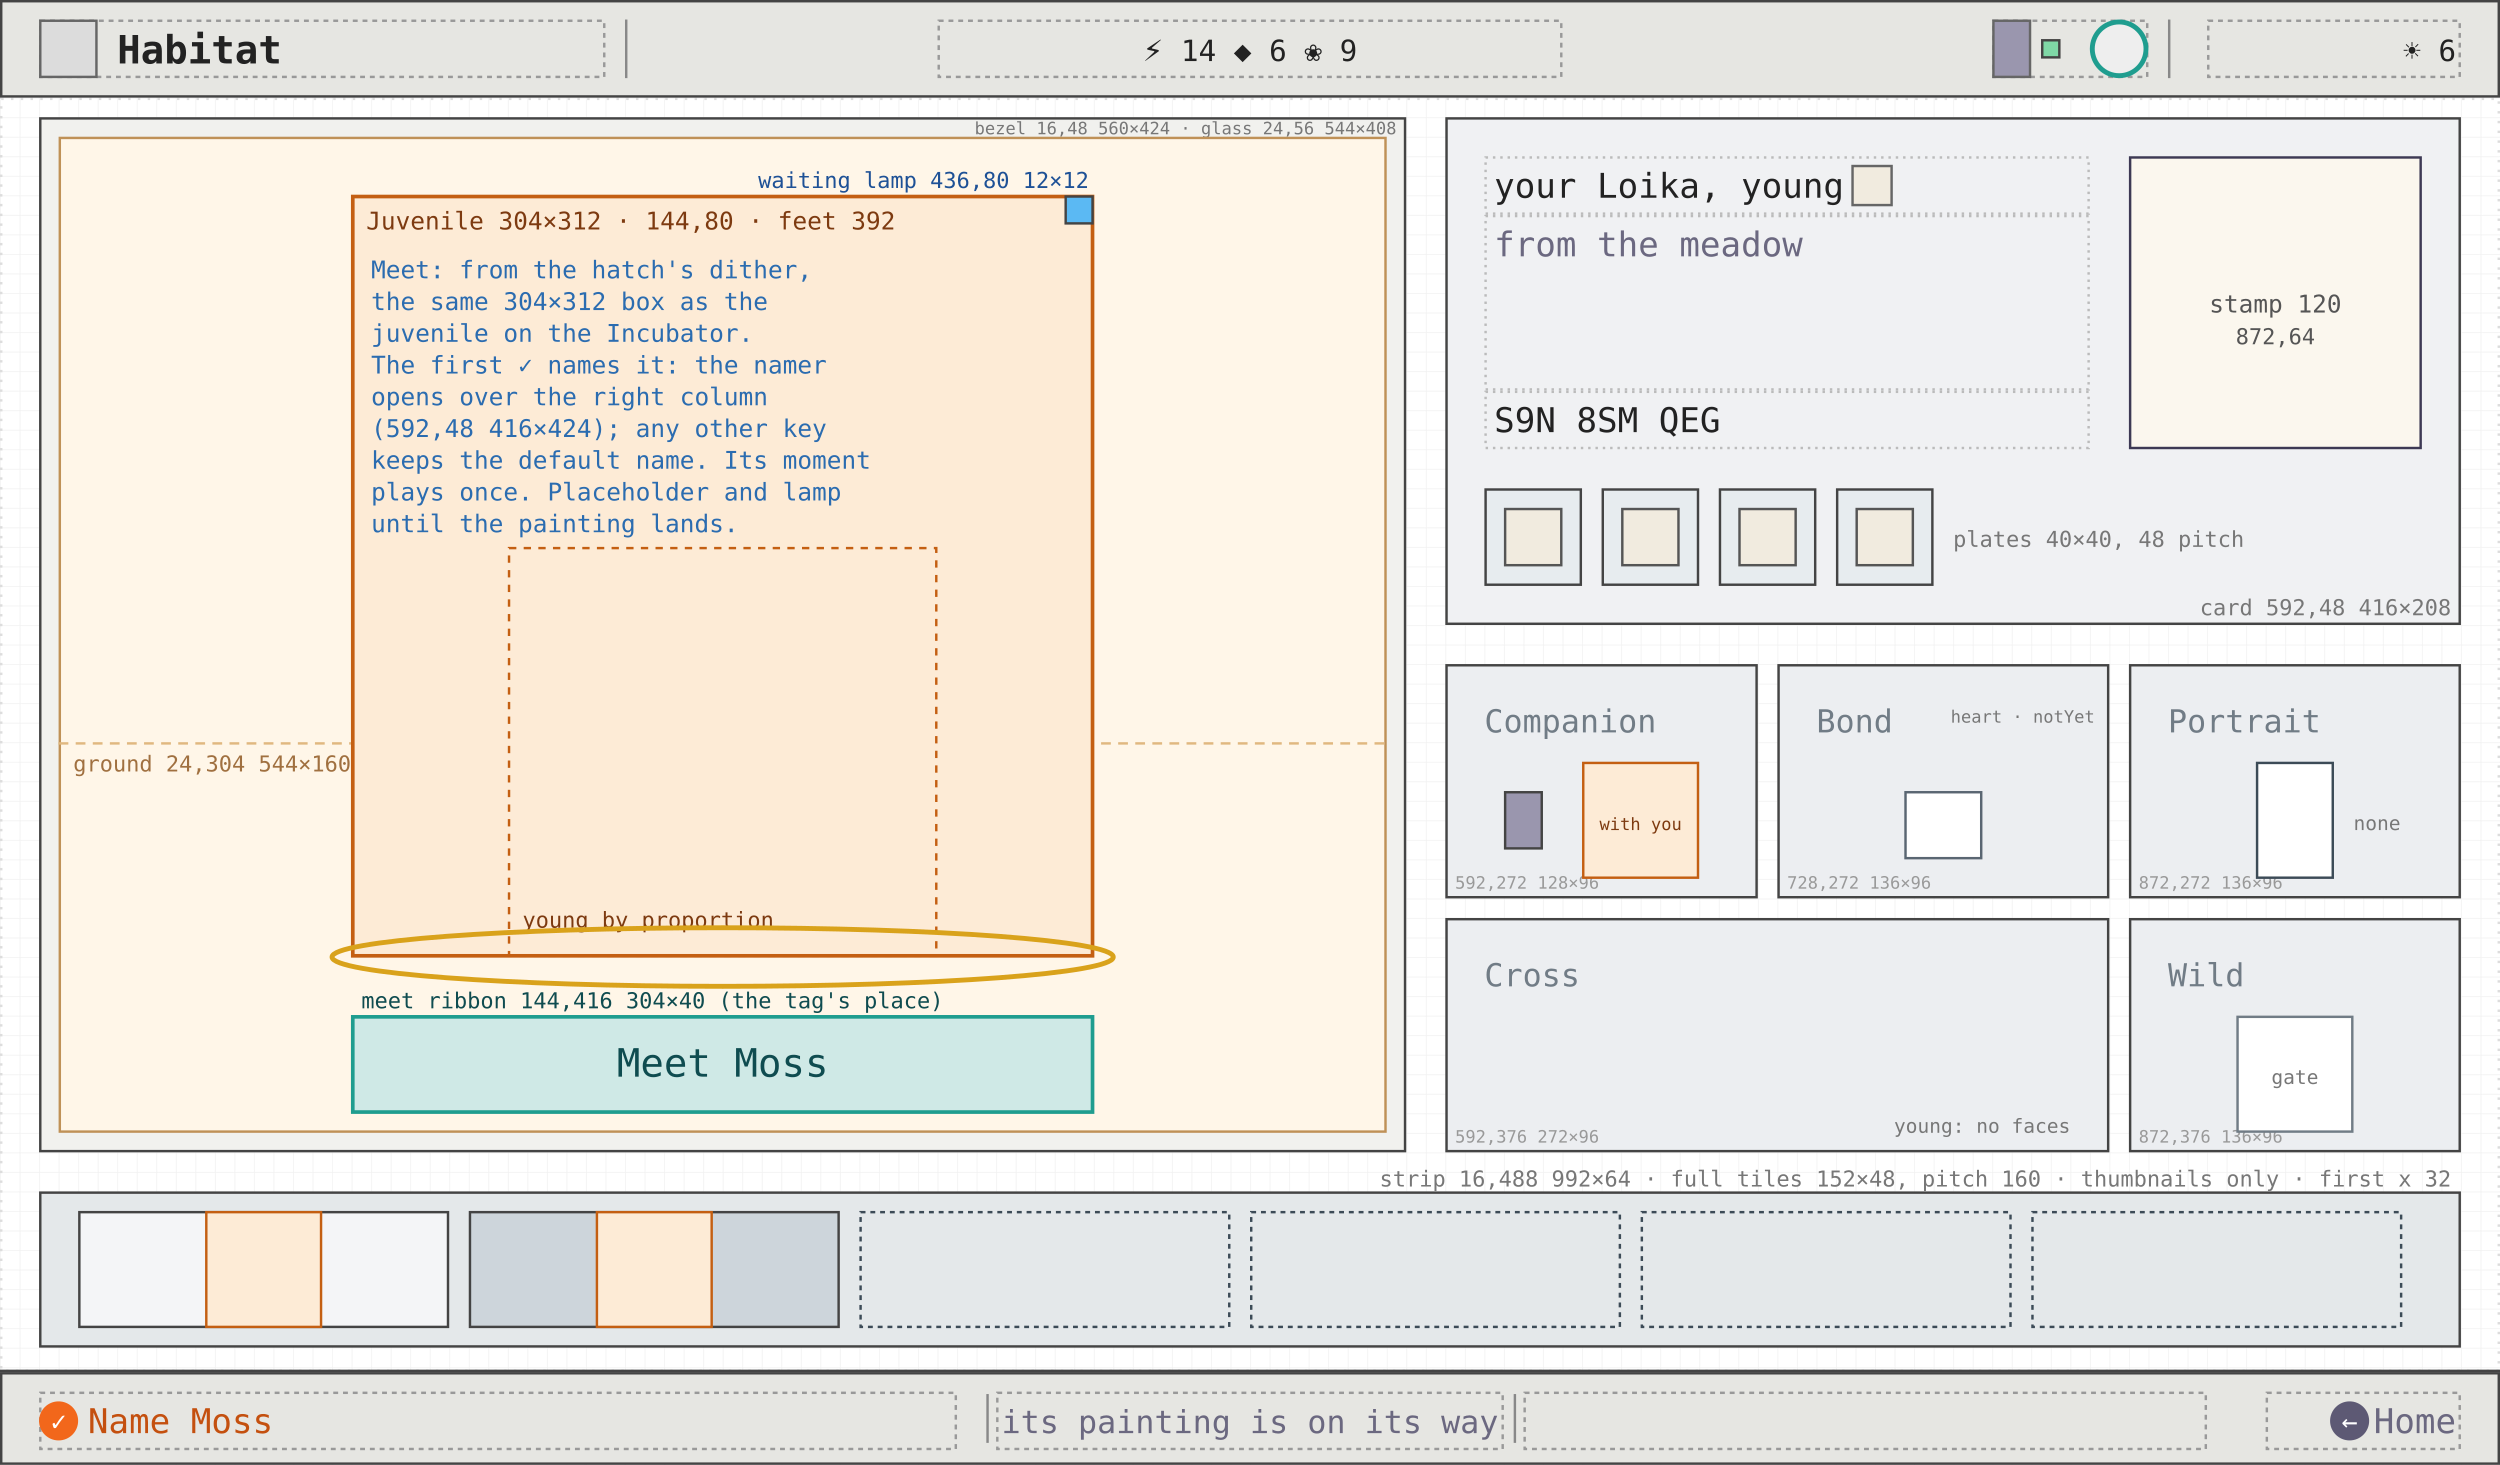
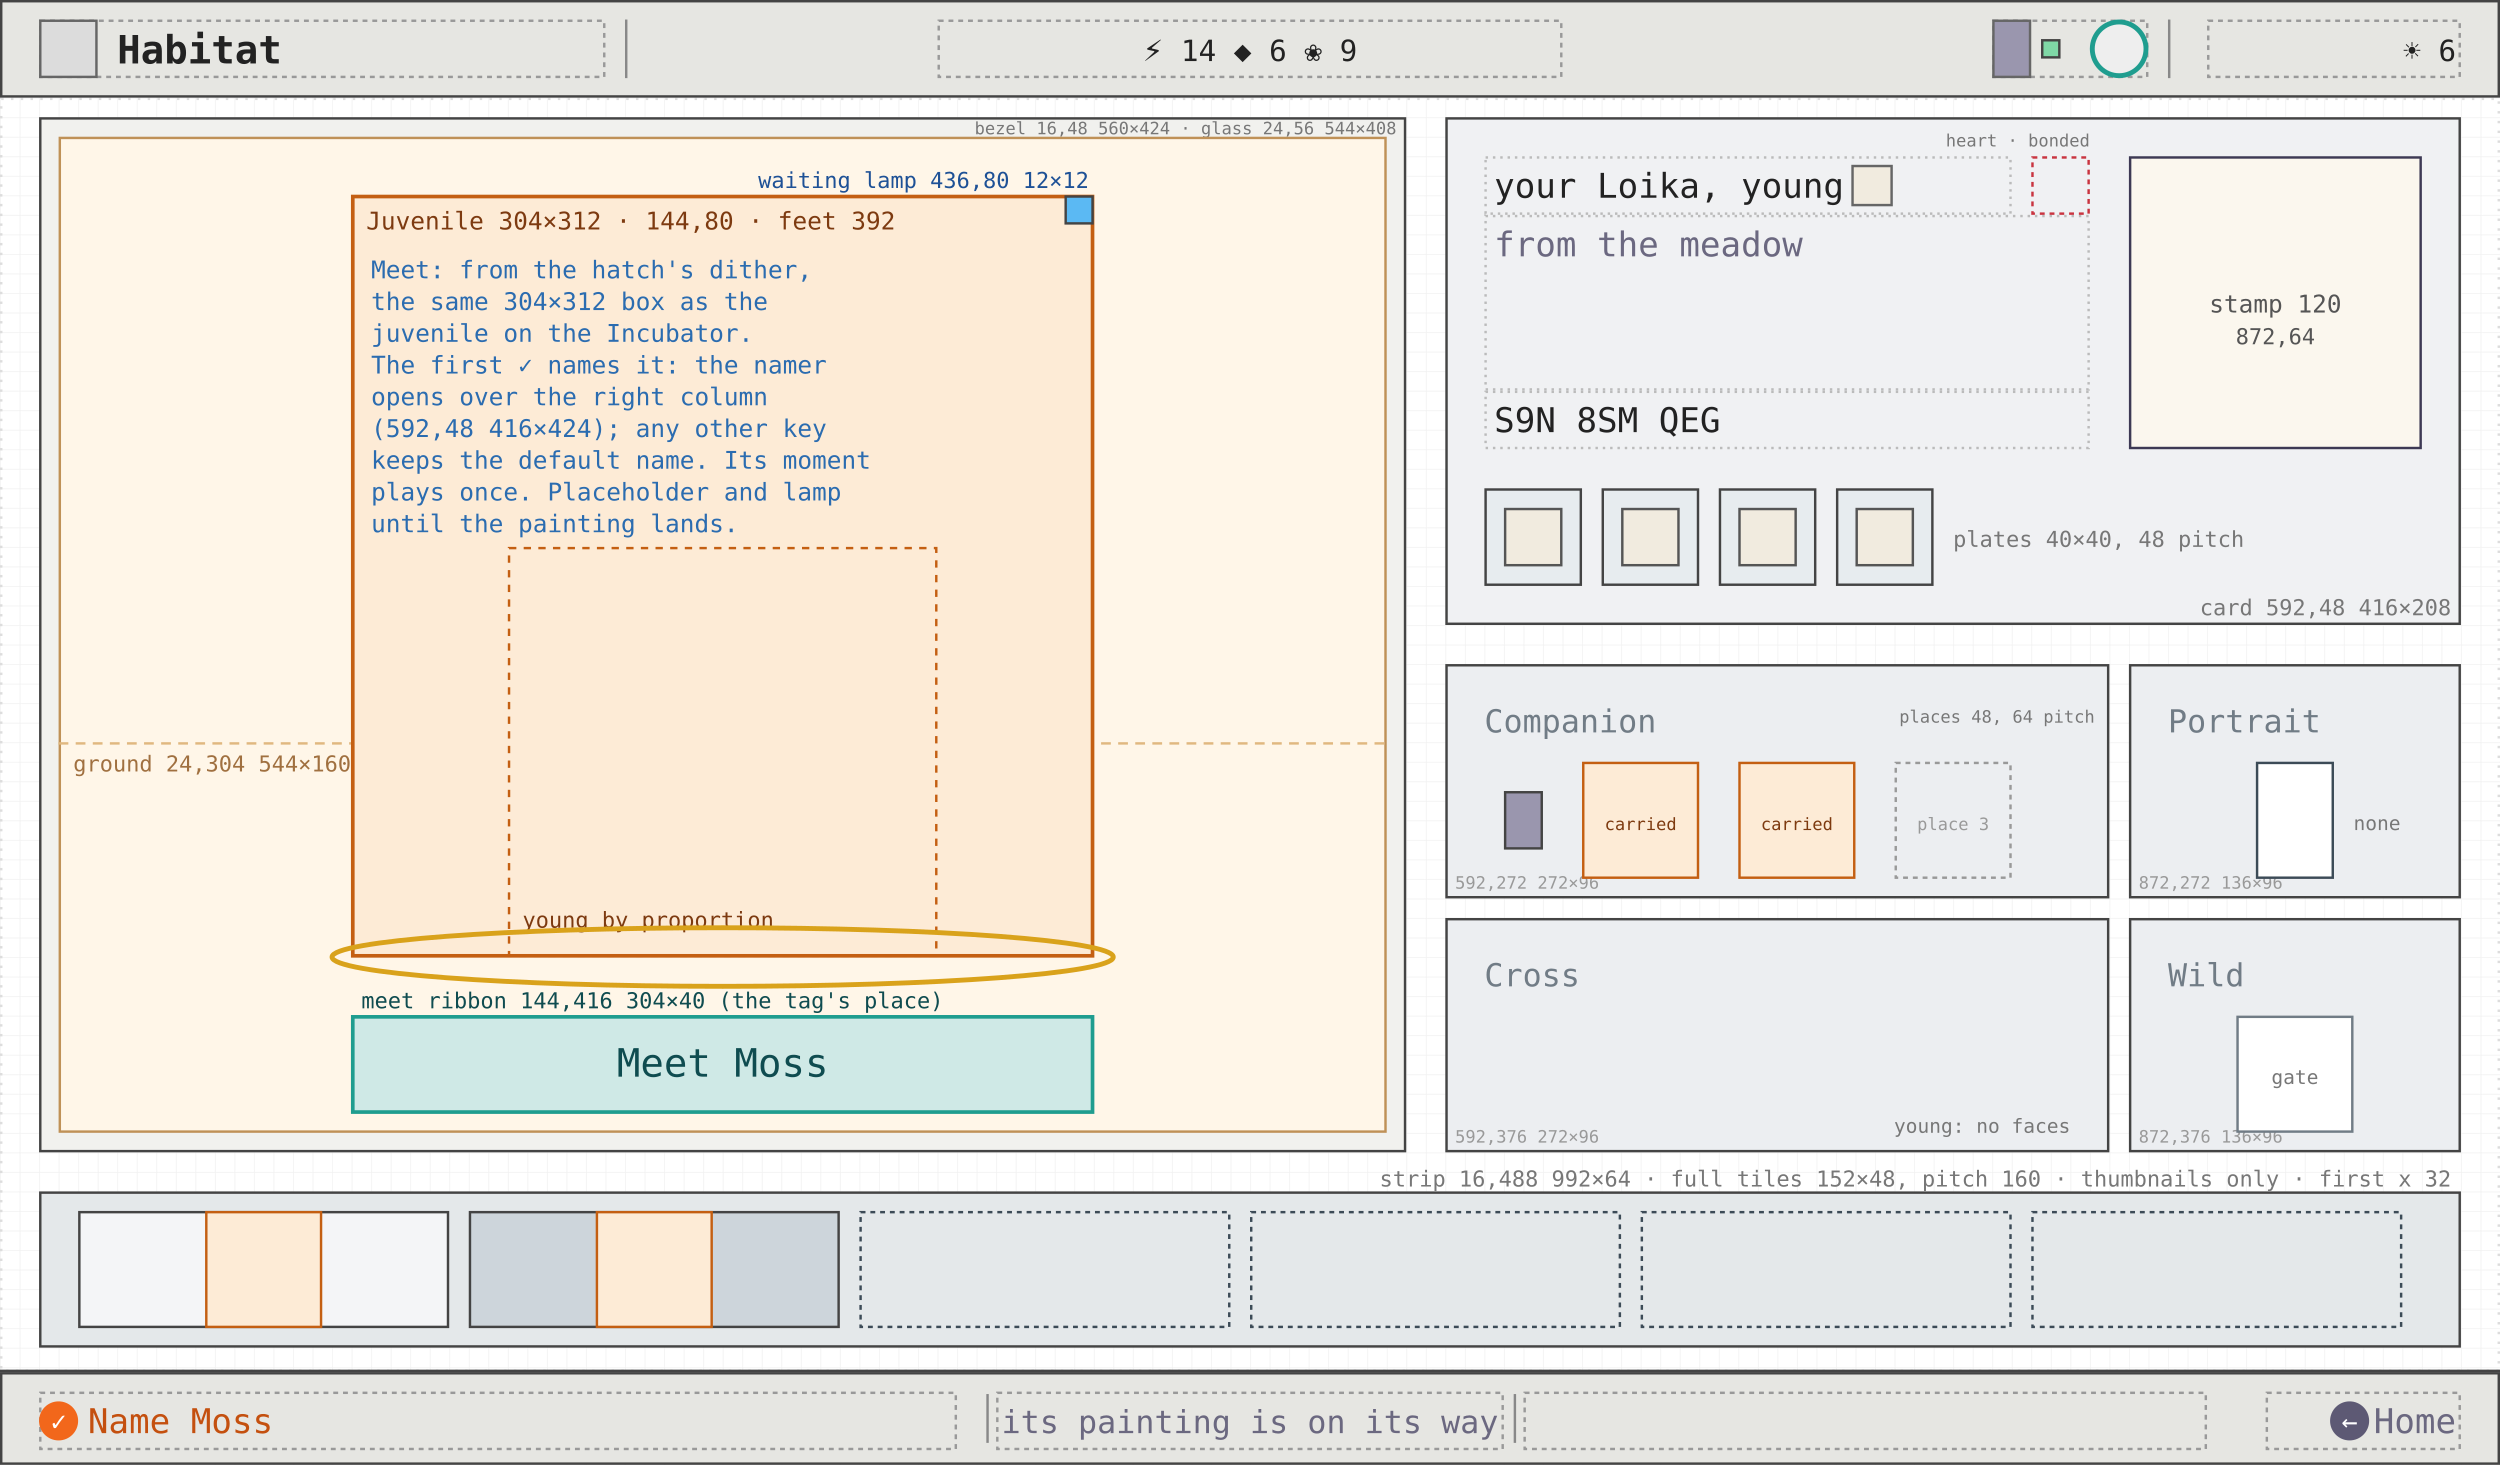
<svg xmlns="http://www.w3.org/2000/svg" viewBox="0 0 1024 600" width="1024" height="600" font-family="ui-monospace, Menlo, Consolas, monospace">
  <defs>
    <pattern id="g8" width="8" height="8" patternUnits="userSpaceOnUse">
      <path d="M8 0H0V8" fill="none" stroke="#efefef" stroke-width="0.5" />
    </pattern>
  </defs>
  <rect width="1024" height="600" fill="#ffffff" />
  <rect width="1024" height="600" fill="url(#g8)" />
  <rect x="0.5" y="40.5" width="1023" height="521" fill="none" stroke="#ddd" stroke-width="1" stroke-dasharray="1 3" />
  <rect x="16.5" y="48.5" width="559" height="423" fill="#f1f1ee" stroke="#444" stroke-width="1" />
  <text x="572" y="55" font-size="7" fill="#777" text-anchor="end">bezel 16,48 560×424 · glass 24,56 544×408</text>
  <rect x="24.5" y="56.5" width="543" height="407" fill="#fff6e8" stroke="#bf9157" stroke-width="1" />
  <line x1="24" y1="304.5" x2="568" y2="304.5" stroke="#e0b880" stroke-dasharray="4 3" />
  <text x="30" y="316" font-size="9" fill="#a07040">ground 24,304 544×160 (warm field)</text>
  <rect x="144.5" y="80.5" width="303" height="311" fill="#fdebd6" stroke="#c45f12" stroke-width="1.5" />
  <text x="150" y="94" font-size="10" fill="#7d3a10">Juvenile 304×312 · 144,80 · feet 392</text>
  <rect x="208.5" y="224.5" width="175" height="167" fill="none" stroke="#c45f12" stroke-dasharray="3 3" />
  <text x="214" y="380" font-size="9" fill="#7d3a10">young by proportion</text>
  <text x="152" y="114" font-size="10" fill="#2b6cb0">Meet: from the hatch's dither,</text>
  <text x="152" y="127" font-size="10" fill="#2b6cb0">the same 304×312 box as the</text>
  <text x="152" y="140" font-size="10" fill="#2b6cb0">juvenile on the Incubator.</text>
  <text x="152" y="153" font-size="10" fill="#2b6cb0">The first ✓ names it: the namer</text>
  <text x="152" y="166" font-size="10" fill="#2b6cb0">opens over the right column</text>
  <text x="152" y="179" font-size="10" fill="#2b6cb0">(592,48 416×424); any other key</text>
  <text x="152" y="192" font-size="10" fill="#2b6cb0">keeps the default name. Its moment</text>
  <text x="152" y="205" font-size="10" fill="#2b6cb0">plays once. Placeholder and lamp</text>
  <text x="152" y="218" font-size="10" fill="#2b6cb0">until the painting lands.</text>
  <rect x="436.5" y="80.5" width="11" height="11" fill="#5bb9f3" stroke="#444" stroke-width="1" />
  <text x="446" y="77" font-size="9" fill="#1e5196" text-anchor="end">waiting lamp 436,80 12×12</text>
  <ellipse cx="296" cy="392" rx="160" ry="12" fill="none" stroke="#d9a21b" stroke-width="2" />
  <rect x="144.5" y="416.5" width="303" height="39" fill="#cfe9e6" stroke="#1f9d8f" stroke-width="1.5" />
  <text x="296" y="441" font-size="16" fill="#0f4c50" text-anchor="middle">Meet Moss</text>
  <text x="148" y="413" font-size="9" fill="#0f4c50">meet ribbon 144,416 304×40 (the tag's place)</text>
  <rect x="592.5" y="48.5" width="415" height="207" fill="#f0f1f3" stroke="#444" stroke-width="1" />
-   <rect x="608.5" y="64.5" width="247" height="23" fill="none" stroke="#bbb" stroke-width="1" stroke-dasharray="1 2" />
+   <rect x="608.5" y="64.5" width="215" height="23" fill="none" stroke="#bbb" stroke-width="1" stroke-dasharray="1 2" />
  <text x="612" y="81" font-size="14" fill="#222">your Loika, young</text>
  <rect x="758.8" y="68" width="16" height="16" fill="#f1ebdf" stroke="#666" />
  <rect x="608.5" y="88.5" width="247" height="71" fill="none" stroke="#bbb" stroke-width="1" stroke-dasharray="1 2" />
  <text x="612" y="105" font-size="14" fill="#6b6880">from the meadow</text>
  <rect x="608.5" y="160.5" width="247" height="23" fill="none" stroke="#bbb" stroke-width="1" stroke-dasharray="1 2" />
  <text x="612" y="177" font-size="14" fill="#222">S9N 8SM QEG</text>
  <rect x="872.5" y="64.5" width="119" height="119" fill="#fbf7ee" stroke="#3d3954" stroke-width="1" />
  <text x="932" y="128" font-size="10" fill="#555" text-anchor="middle">stamp 120</text>
  <text x="932" y="141" font-size="9" fill="#555" text-anchor="middle">872,64</text>
-   <text x="600" y="59" font-size="9" fill="#555" />
+   <rect x="832.5" y="64.5" width="23" height="23" fill="none" stroke="#c93440" stroke-width="1" stroke-dasharray="2 2" />
+   <text x="856" y="60" font-size="7" fill="#777" text-anchor="end">heart · bonded</text>
  <rect x="608.5" y="200.5" width="39" height="39" fill="#e7ecef" stroke="#444" stroke-width="1" />
  <rect x="616.5" y="208.5" width="23" height="23" fill="#f1ebdf" stroke="#555" />
  <rect x="656.5" y="200.5" width="39" height="39" fill="#e7ecef" stroke="#444" stroke-width="1" />
  <rect x="664.5" y="208.5" width="23" height="23" fill="#f1ebdf" stroke="#555" />
  <rect x="704.5" y="200.5" width="39" height="39" fill="#e7ecef" stroke="#444" stroke-width="1" />
  <rect x="712.5" y="208.5" width="23" height="23" fill="#f1ebdf" stroke="#555" />
  <rect x="752.5" y="200.5" width="39" height="39" fill="#e7ecef" stroke="#444" stroke-width="1" />
  <rect x="760.5" y="208.5" width="23" height="23" fill="#f1ebdf" stroke="#555" />
  <text x="800" y="224" font-size="9" fill="#777">plates 40×40, 48 pitch</text>
  <text x="1004" y="252" font-size="9" fill="#777" text-anchor="end">card 592,48 416×208</text>
-   <rect x="592.5" y="272.5" width="127" height="95" fill="#eceef1" stroke="#444" stroke-width="1" />
+   <rect x="592.5" y="272.5" width="271" height="95" fill="#eceef1" stroke="#444" stroke-width="1" />
  <text x="608" y="300" font-size="13" fill="#717c86">Companion</text>
-   <text x="596" y="364" font-size="7" fill="#999">592,272 128×96</text>
+   <text x="596" y="364" font-size="7" fill="#999">592,272 272×96</text>
  <rect x="616.5" y="324.5" width="15" height="23" fill="#9a96ae" stroke="#444" stroke-width="1" />
  <rect x="648.5" y="312.5" width="47" height="47" fill="#fdebd6" stroke="#c45f12" stroke-width="1" />
-   <text x="672" y="340" font-size="7" fill="#7d3a10" text-anchor="middle">with you</text>
-   <rect x="728.5" y="272.5" width="135" height="95" fill="#eceef1" stroke="#444" stroke-width="1" />
-   <text x="744" y="300" font-size="13" fill="#717c86">Bond</text>
-   <text x="732" y="364" font-size="7" fill="#999">728,272 136×96</text>
-   <rect x="780.5" y="324.5" width="31" height="27" fill="#fff" stroke="#5a6672" stroke-width="1" />
-   <text x="858" y="296" font-size="7" fill="#777" text-anchor="end">heart · notYet</text>
+   <text x="672" y="340" font-size="7" fill="#7d3a10" text-anchor="middle">carried</text>
+   <rect x="712.5" y="312.5" width="47" height="47" fill="#fdebd6" stroke="#c45f12" stroke-width="1" />
+   <text x="736" y="340" font-size="7" fill="#7d3a10" text-anchor="middle">carried</text>
+   <rect x="776.5" y="312.5" width="47" height="47" fill="none" stroke="#999" stroke-width="1" stroke-dasharray="2 2" />
+   <text x="800" y="340" font-size="7" fill="#999" text-anchor="middle">place 3</text>
+   <text x="858" y="296" font-size="7" fill="#777" text-anchor="end">places 48, 64 pitch</text>
  <rect x="872.5" y="272.5" width="135" height="95" fill="#eceef1" stroke="#444" stroke-width="1" />
  <text x="888" y="300" font-size="13" fill="#717c86">Portrait</text>
  <text x="876" y="364" font-size="7" fill="#999">872,272 136×96</text>
  <rect x="924.5" y="312.5" width="31" height="47" fill="#fff" stroke="#3c4b57" stroke-width="1" />
  <text x="964" y="340" font-size="8" fill="#777">none</text>
  <rect x="592.5" y="376.5" width="271" height="95" fill="#eceef1" stroke="#444" stroke-width="1" />
  <text x="608" y="404" font-size="13" fill="#717c86">Cross</text>
  <text x="596" y="468" font-size="7" fill="#999">592,376 272×96</text>
  <text x="848" y="464" font-size="8" fill="#777" text-anchor="end">young: no faces</text>
  <rect x="872.5" y="376.5" width="135" height="95" fill="#eceef1" stroke="#444" stroke-width="1" />
  <text x="888" y="404" font-size="13" fill="#717c86">Wild</text>
  <text x="876" y="468" font-size="7" fill="#999">872,376 136×96</text>
  <rect x="916.5" y="416.5" width="47" height="47" fill="#fff" stroke="#717c86" stroke-width="1" />
  <text x="940" y="444" font-size="8" fill="#777" text-anchor="middle">gate</text>
  <rect x="16.5" y="488.5" width="991" height="63" fill="#e4e8ea" stroke="#444" stroke-width="1" />
  <rect x="32.5" y="496.5" width="151" height="47" fill="#f4f5f7" stroke="#444" stroke-width="1" />
  <rect x="84.5" y="496.5" width="47" height="47" fill="#fdebd6" stroke="#c45f12" stroke-width="1" />
  <rect x="192.5" y="496.5" width="151" height="47" fill="#cdd5db" stroke="#444" stroke-width="1" />
  <rect x="244.5" y="496.5" width="47" height="47" fill="#fdebd6" stroke="#c45f12" stroke-width="1" />
  <rect x="352.5" y="496.5" width="151" height="47" fill="none" stroke="#3c4b57" stroke-width="1" stroke-dasharray="2 2" />
  <rect x="512.5" y="496.5" width="151" height="47" fill="none" stroke="#3c4b57" stroke-width="1" stroke-dasharray="2 2" />
  <rect x="672.5" y="496.5" width="151" height="47" fill="none" stroke="#3c4b57" stroke-width="1" stroke-dasharray="2 2" />
  <rect x="832.5" y="496.5" width="151" height="47" fill="none" stroke="#3c4b57" stroke-width="1" stroke-dasharray="2 2" />
  <text x="1004" y="486" font-size="9" fill="#777" text-anchor="end">strip 16,488 992×64 · full tiles 152×48, pitch 160 · thumbnails only · first x 32</text>
  <rect x="0.5" y="0.5" width="1023" height="39" fill="#e6e6e2" stroke="#444" stroke-width="1" />
  <rect x="16.5" y="8.5" width="231" height="23" fill="none" stroke="#999" stroke-width="1" stroke-dasharray="2 2" />
  <rect x="16.5" y="8.5" width="23" height="23" fill="#dcdcdc" stroke="#666" stroke-width="1" />
  <text x="48" y="26" font-size="16" fill="#222" font-weight="600">Habitat</text>
  <line x1="256.5" y1="8" x2="256.5" y2="32" stroke="#888" stroke-width="1" />
  <line x1="888.5" y1="8" x2="888.5" y2="32" stroke="#888" stroke-width="1" />
  <rect x="384.5" y="8.5" width="255" height="23" fill="none" stroke="#999" stroke-width="1" stroke-dasharray="2 2" />
  <text x="512" y="25" font-size="12" fill="#222" text-anchor="middle">⚡ 14   ◆ 6   ❀ 9</text>
  <rect x="816.5" y="8.5" width="63" height="23" fill="none" stroke="#999" stroke-width="1" stroke-dasharray="2 2" />
  <rect x="816.5" y="8.5" width="15" height="23" fill="#9a96ae" stroke="#666" stroke-width="1" />
  <rect x="836.5" y="16.5" width="7" height="7" fill="#7fd8a6" stroke="#444" stroke-width="1" />
  <circle cx="868" cy="20" r="11" fill="#eee" stroke="#1f9d8f" stroke-width="2" />
  <rect x="904.5" y="8.5" width="103" height="23" fill="none" stroke="#999" stroke-width="1" stroke-dasharray="2 2" />
  <text x="1006" y="25" font-size="12" fill="#222" text-anchor="end">☀ 6</text>
  <line x1="0" y1="561.5" x2="1024" y2="561.5" stroke="#444" stroke-width="1" />
  <rect x="0.5" y="562.5" width="1023" height="37" fill="#e6e6e2" stroke="#444" stroke-width="1" />
  <rect x="16.5" y="570.5" width="375" height="23" fill="none" stroke="#999" stroke-width="1" stroke-dasharray="2 2" />
  <rect x="408.5" y="570.5" width="207" height="23" fill="none" stroke="#999" stroke-width="1" stroke-dasharray="2 2" />
  <rect x="624.5" y="570.5" width="279" height="23" fill="none" stroke="#999" stroke-width="1" stroke-dasharray="2 2" />
  <rect x="928.5" y="570.5" width="79" height="23" fill="none" stroke="#999" stroke-width="1" stroke-dasharray="2 2" />
  <line x1="404.5" y1="571" x2="404.5" y2="591" stroke="#888" stroke-width="1" />
  <line x1="620.5" y1="571" x2="620.5" y2="591" stroke="#888" stroke-width="1" />
  <circle cx="24" cy="582" r="8" fill="#f2671b" />
  <text x="24" y="586" font-size="11" fill="#fff" text-anchor="middle">✓</text>
  <text x="36" y="587" font-size="14" fill="#c4500f">Name Moss</text>
  <text x="512" y="587" font-size="13" fill="#6b6880" text-anchor="middle">its painting is on its way</text>
  <circle cx="962.4" cy="582" r="8" fill="#5d5974" />
  <text x="962.4" y="586" font-size="11" fill="#fff" text-anchor="middle">←</text>
  <text x="1006" y="587" font-size="14" fill="#6b6880" text-anchor="end">Home</text>
</svg>
